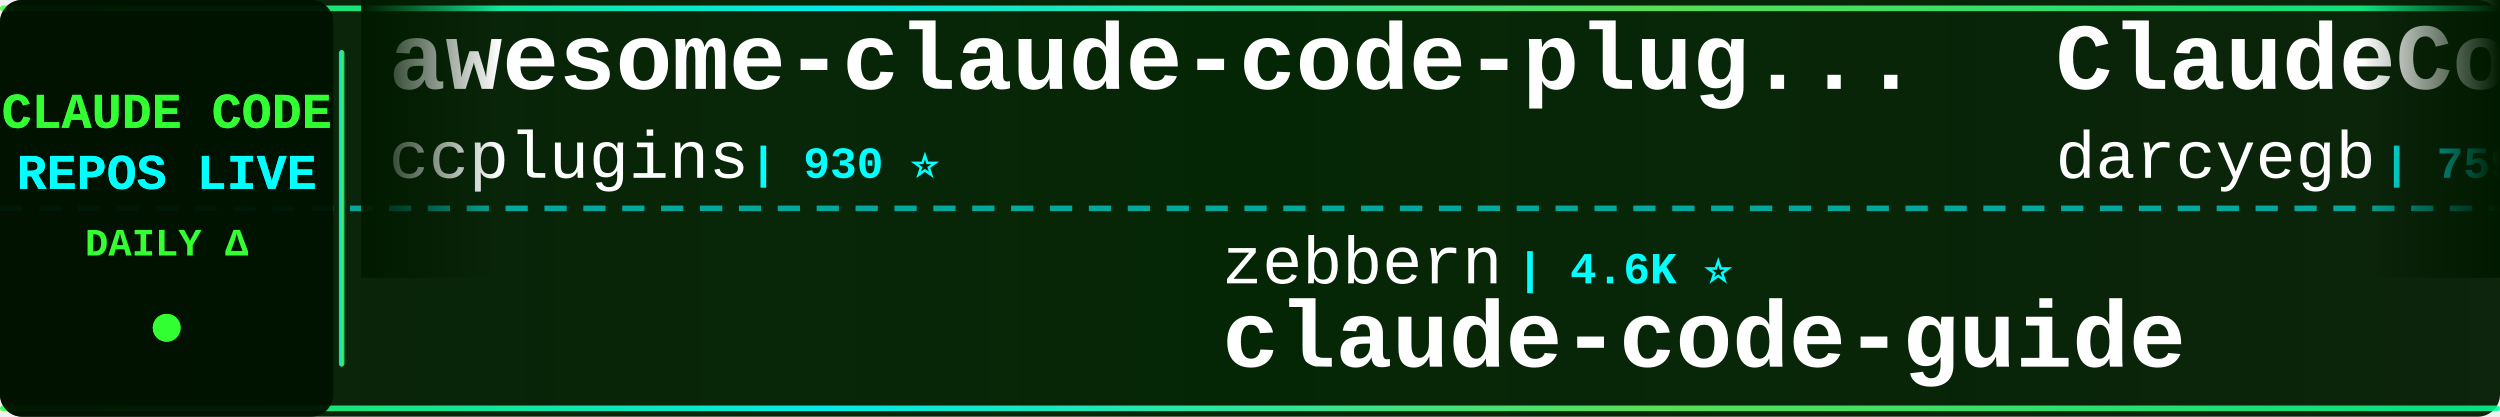
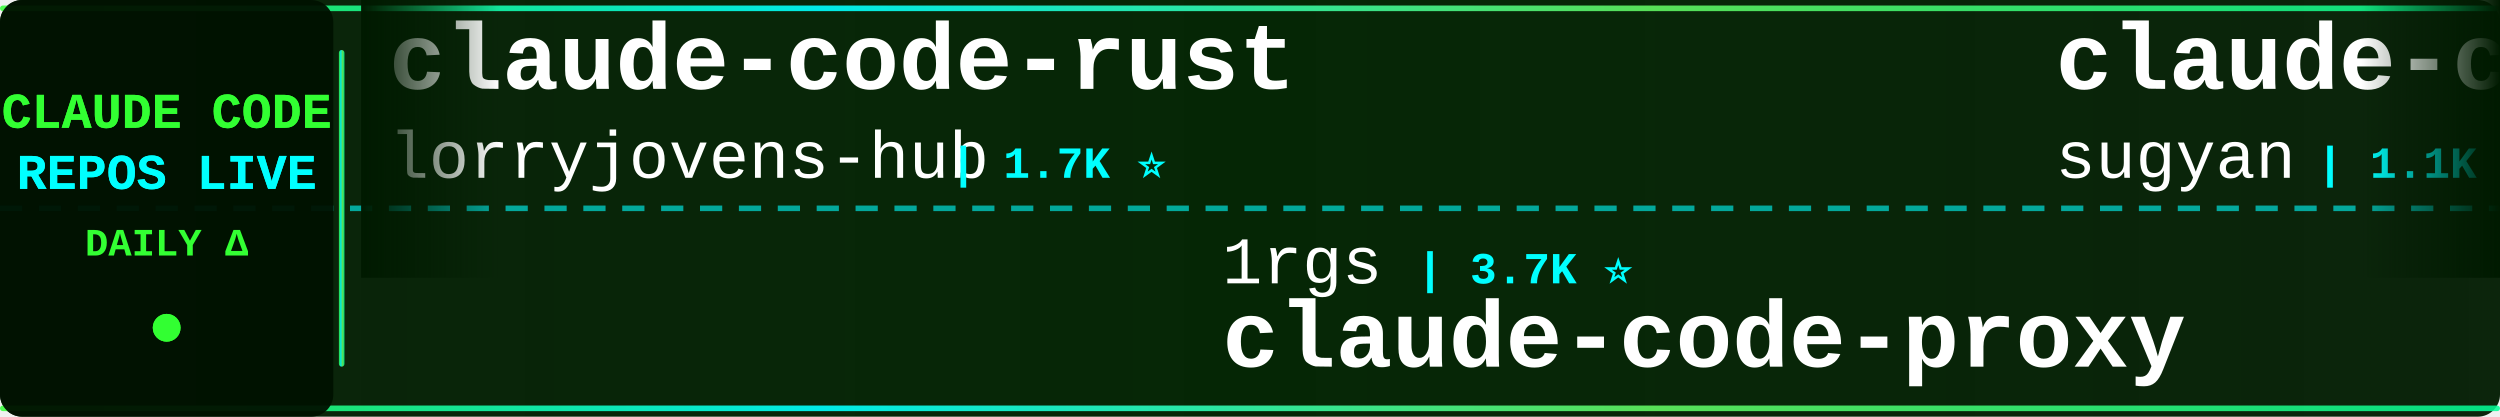
<svg xmlns="http://www.w3.org/2000/svg" width="900" height="150">
  <defs>
    <linearGradient id="tickerBg" x1="0%" y1="0%" x2="100%" y2="0%">
      <stop offset="0%" style="stop-color:#001a00;stop-opacity:0.95" />
      <stop offset="50%" style="stop-color:#002200;stop-opacity:0.98" />
      <stop offset="100%" style="stop-color:#001a00;stop-opacity:0.95" />
    </linearGradient>
    <linearGradient id="borderGrad" x1="0%" y1="0%" x2="100%" y2="0%">
      <stop offset="0%" style="stop-color:#33ff33;stop-opacity:0.85">
        <animate attributeName="stop-opacity" values="0.85;1;0.85" dur="2s" repeatCount="indefinite" />
      </stop>
      <stop offset="33%" style="stop-color:#00ffff;stop-opacity:0.9">
        <animate attributeName="stop-opacity" values="0.9;1;0.9" dur="2.2s" repeatCount="indefinite" />
      </stop>
      <stop offset="66%" style="stop-color:#66ff66;stop-opacity:0.85">
        <animate attributeName="stop-opacity" values="0.85;1;0.85" dur="1.8s" repeatCount="indefinite" />
      </stop>
      <stop offset="100%" style="stop-color:#00ff99;stop-opacity:0.85">
        <animate attributeName="stop-opacity" values="0.85;1;0.85" dur="2s" repeatCount="indefinite" />
      </stop>
    </linearGradient>
    <filter id="textGlow">
      <feGaussianBlur stdDeviation="0.1" result="coloredBlur" />
      <feMerge>
        <feMergeNode in="coloredBlur" />
        <feMergeNode in="SourceGraphic" />
      </feMerge>
    </filter>
    <filter id="metricGlow">
      <feGaussianBlur stdDeviation="0.2" result="coloredBlur" />
      <feMerge>
        <feMergeNode in="coloredBlur" />
        <feMergeNode in="SourceGraphic" />
      </feMerge>
    </filter>
    <linearGradient id="leftFade" x1="0%" y1="0%" x2="100%" y2="0%">
      <stop offset="0%" style="stop-color:#001a00;stop-opacity:1" />
      <stop offset="100%" style="stop-color:#001a00;stop-opacity:0" />
    </linearGradient>
    <linearGradient id="rightFade" x1="0%" y1="0%" x2="100%" y2="0%">
      <stop offset="0%" style="stop-color:#001a00;stop-opacity:0" />
      <stop offset="100%" style="stop-color:#001a00;stop-opacity:1" />
    </linearGradient>
  </defs>
  <rect width="900" height="150" fill="url(#tickerBg)" rx="8" />
  <rect x="0" y="2" width="900" height="2" fill="url(#borderGrad)" rx="1" />
  <rect x="0" y="146" width="900" height="2" fill="url(#borderGrad)" rx="1" />
  <line x1="0" y1="75" x2="900" y2="75" stroke="#00ffff" stroke-width="2" stroke-dasharray="8 6" opacity="0.6" />
  <rect x="0" y="0" width="120" height="150" fill="#001100" opacity="0.95" rx="8" />
  <text x="60" y="46" font-family="'Courier New', monospace" font-size="18" font-weight="bold" fill="#33ff33" text-anchor="middle" filter="url(#textGlow)">
    CLAUDE CODE
  </text>
  <text x="60" y="68" font-family="'Courier New', monospace" font-size="18" font-weight="bold" fill="#00ffff" text-anchor="middle" filter="url(#textGlow)">
    REPOS LIVE
  </text>
  <text x="60" y="92" font-family="'Courier New', monospace" font-size="14" font-weight="bold" fill="#33ff33" text-anchor="middle">
    DAILY Δ
  </text>
  <circle cx="60" cy="118" r="5" fill="#33ff33" filter="url(#metricGlow)">
    <animate attributeName="r" values="4;6;4" dur="1.5s" repeatCount="indefinite" />
    <animate attributeName="opacity" values="0.6;1;0.6" dur="1.5s" repeatCount="indefinite" />
  </circle>
  <rect x="122" y="18" width="2" height="114" fill="url(#borderGrad)" rx="1" />
  <clipPath id="tickerClip">
    <rect x="130" y="0" width="770" height="150" />
  </clipPath>
  <g clip-path="url(#tickerClip)">
    <g id="tickerItems">
      <animateTransform attributeName="transform" attributeType="XML" type="translate" from="0 0" to="-3000 0" dur="54s" repeatCount="indefinite" />
      <g transform="translate(0, 0)">
-         <text x="140" y="32" font-family="'Courier New', monospace" font-size="34" font-weight="bold" fill="#ffffff">awesome-claude-code-plug...</text>
-         <text x="140" y="64" font-family="'Courier New', monospace" font-size="24" font-weight="normal" fill="#ffffff" opacity="1.0">ccplugins</text>
-         <text x="270" y="64" font-family="'Courier New', monospace" font-size="16" font-weight="bold" fill="#00ffff"> | 930 ⭐</text>
+         <text x="140" y="32" font-family="'Courier New', monospace" font-size="34" font-weight="bold" fill="#ffffff">claude-code-rust</text>
+         <text x="140" y="64" font-family="'Courier New', monospace" font-size="24" font-weight="normal" fill="#ffffff" opacity="1.0">lorryjovens-hub</text>
+         <text x="342" y="64" font-family="'Courier New', monospace" font-size="16" font-weight="bold" fill="#00ffff"> | 1.7K ⭐</text>
      </g>
      <g transform="translate(300, 0)">
-         <text x="140" y="102" font-family="'Courier New', monospace" font-size="24" font-weight="normal" fill="#ffffff" opacity="1.0">zebbern</text>
-         <text x="246" y="102" font-family="'Courier New', monospace" font-size="16" font-weight="bold" fill="#00ffff"> | 4.6K ⭐</text>
-         <text x="140" y="132" font-family="'Courier New', monospace" font-size="34" font-weight="bold" fill="#ffffff">claude-code-guide</text>
+         <text x="140" y="102" font-family="'Courier New', monospace" font-size="24" font-weight="normal" fill="#ffffff" opacity="1.0">1rgs</text>
+         <text x="210" y="102" font-family="'Courier New', monospace" font-size="16" font-weight="bold" fill="#00ffff"> | 3.7K ⭐</text>
+         <text x="140" y="132" font-family="'Courier New', monospace" font-size="34" font-weight="bold" fill="#ffffff">claude-code-proxy</text>
      </g>
      <g transform="translate(600, 0)">
-         <text x="140" y="32" font-family="'Courier New', monospace" font-size="34" font-weight="bold" fill="#ffffff">ClaudeCodeAgents</text>
-         <text x="140" y="64" font-family="'Courier New', monospace" font-size="24" font-weight="normal" fill="#ffffff" opacity="1.0">darcyegb</text>
-         <text x="258" y="64" font-family="'Courier New', monospace" font-size="16" font-weight="bold" fill="#00ffff"> | 759 ⭐</text>
+         <text x="140" y="32" font-family="'Courier New', monospace" font-size="34" font-weight="bold" fill="#ffffff">claude-code-webui</text>
+         <text x="140" y="64" font-family="'Courier New', monospace" font-size="24" font-weight="normal" fill="#ffffff" opacity="1.0">sugyan</text>
+         <text x="234" y="64" font-family="'Courier New', monospace" font-size="16" font-weight="bold" fill="#00ffff"> | 1.1K ⭐</text>
      </g>
      <g transform="translate(900, 0)">
-         <text x="140" y="102" font-family="'Courier New', monospace" font-size="24" font-weight="normal" fill="#ffffff" opacity="1.0">xu-xiang</text>
-         <text x="258" y="102" font-family="'Courier New', monospace" font-size="16" font-weight="bold" fill="#00ffff"> | 1.9K ⭐</text>
-         <text x="140" y="132" font-family="'Courier New', monospace" font-size="34" font-weight="bold" fill="#ffffff">everything-claude-code-z...</text>
+         <text x="140" y="102" font-family="'Courier New', monospace" font-size="24" font-weight="normal" fill="#ffffff" opacity="1.0">anthropics</text>
+         <text x="282" y="102" font-family="'Courier New', monospace" font-size="16" font-weight="bold" fill="#00ffff"> | 173.4K ⭐ +92</text>
+         <text x="140" y="132" font-family="'Courier New', monospace" font-size="34" font-weight="bold" fill="#ffffff">skills</text>
      </g>
      <g transform="translate(1200, 0)">
-         <text x="140" y="32" font-family="'Courier New', monospace" font-size="34" font-weight="bold" fill="#ffffff">claude-code-ultimate-gui...</text>
-         <text x="140" y="64" font-family="'Courier New', monospace" font-size="24" font-weight="normal" fill="#ffffff" opacity="1.0">FlorianBruniaux</text>
-         <text x="342" y="64" font-family="'Courier New', monospace" font-size="16" font-weight="bold" fill="#00ffff"> | 5.9K ⭐ +1</text>
+         <text x="140" y="32" font-family="'Courier New', monospace" font-size="34" font-weight="bold" fill="#ffffff">claude-code-settings</text>
+         <text x="140" y="64" font-family="'Courier New', monospace" font-size="24" font-weight="normal" fill="#ffffff" opacity="1.0">feiskyer</text>
+         <text x="258" y="64" font-family="'Courier New', monospace" font-size="16" font-weight="bold" fill="#00ffff"> | 1.6K ⭐ +1</text>
      </g>
      <g transform="translate(1500, 0)">
-         <text x="140" y="102" font-family="'Courier New', monospace" font-size="24" font-weight="normal" fill="#ffffff" opacity="1.0">AprilNEA</text>
-         <text x="258" y="102" font-family="'Courier New', monospace" font-size="16" font-weight="bold" fill="#00ffff"> | 392 ⭐</text>
-         <text x="140" y="132" font-family="'Courier New', monospace" font-size="34" font-weight="bold" fill="#ffffff">claude-code-source</text>
+         <text x="140" y="102" font-family="'Courier New', monospace" font-size="24" font-weight="normal" fill="#ffffff" opacity="1.0">Maciek-roboblog</text>
+         <text x="342" y="102" font-family="'Courier New', monospace" font-size="16" font-weight="bold" fill="#00ffff"> | 8.7K ⭐ +1</text>
+         <text x="140" y="132" font-family="'Courier New', monospace" font-size="34" font-weight="bold" fill="#ffffff">Claude-Code-Usage-Monito...</text>
      </g>
      <g transform="translate(1800, 0)">
-         <text x="140" y="32" font-family="'Courier New', monospace" font-size="34" font-weight="bold" fill="#ffffff">skills</text>
-         <text x="140" y="64" font-family="'Courier New', monospace" font-size="24" font-weight="normal" fill="#ffffff" opacity="1.0">anthropics</text>
-         <text x="282" y="64" font-family="'Courier New', monospace" font-size="16" font-weight="bold" fill="#00ffff"> | 173.3K ⭐ +44</text>
+         <text x="140" y="32" font-family="'Courier New', monospace" font-size="34" font-weight="bold" fill="#ffffff">claude-code-local</text>
+         <text x="140" y="64" font-family="'Courier New', monospace" font-size="24" font-weight="normal" fill="#ffffff" opacity="1.0">nicedreamzapp</text>
+         <text x="318" y="64" font-family="'Courier New', monospace" font-size="16" font-weight="bold" fill="#00ffff"> | 3.3K ⭐ +1</text>
      </g>
      <g transform="translate(2100, 0)">
+         <text x="140" y="102" font-family="'Courier New', monospace" font-size="24" font-weight="normal" fill="#ffffff" opacity="1.0">Chachamaru127</text>
+         <text x="318" y="102" font-family="'Courier New', monospace" font-size="16" font-weight="bold" fill="#00ffff"> | 3.1K ⭐ +2</text>
+         <text x="140" y="132" font-family="'Courier New', monospace" font-size="34" font-weight="bold" fill="#ffffff">claude-code-harness</text>
+       </g>
+       <g transform="translate(2400, 0)">
+         <text x="140" y="32" font-family="'Courier New', monospace" font-size="34" font-weight="bold" fill="#ffffff">claude-code-source</text>
+         <text x="140" y="64" font-family="'Courier New', monospace" font-size="24" font-weight="normal" fill="#ffffff" opacity="1.0">hangsman</text>
+         <text x="258" y="64" font-family="'Courier New', monospace" font-size="16" font-weight="bold" fill="#00ffff"> | 792 ⭐</text>
+       </g>
+       <g transform="translate(2700, 0)">
        <text x="140" y="102" font-family="'Courier New', monospace" font-size="24" font-weight="normal" fill="#ffffff" opacity="1.0">SeemSeam</text>
-         <text x="258" y="102" font-family="'Courier New', monospace" font-size="16" font-weight="bold" fill="#00ffff"> | 3.5K ⭐ +1</text>
+         <text x="258" y="102" font-family="'Courier New', monospace" font-size="16" font-weight="bold" fill="#00ffff"> | 3.5K ⭐ +2</text>
        <text x="140" y="132" font-family="'Courier New', monospace" font-size="34" font-weight="bold" fill="#ffffff">claude_codex_bridge</text>
      </g>
-       <g transform="translate(2400, 0)">
-         <text x="140" y="32" font-family="'Courier New', monospace" font-size="34" font-weight="bold" fill="#ffffff">claude_code_src</text>
-         <text x="140" y="64" font-family="'Courier New', monospace" font-size="24" font-weight="normal" fill="#ffffff" opacity="1.0">ponponon</text>
-         <text x="258" y="64" font-family="'Courier New', monospace" font-size="16" font-weight="bold" fill="#00ffff"> | 2.3K ⭐</text>
-       </g>
-       <g transform="translate(2700, 0)">
-         <text x="140" y="102" font-family="'Courier New', monospace" font-size="24" font-weight="normal" fill="#ffffff" opacity="1.0">VILA-Lab</text>
-         <text x="258" y="102" font-family="'Courier New', monospace" font-size="16" font-weight="bold" fill="#00ffff"> | 2.1K ⭐ +2</text>
-         <text x="140" y="132" font-family="'Courier New', monospace" font-size="34" font-weight="bold" fill="#ffffff">Dive-into-Claude-Code</text>
-       </g>
      <g transform="translate(3000, 0)">
-         <text x="140" y="32" font-family="'Courier New', monospace" font-size="34" font-weight="bold" fill="#ffffff">awesome-claude-code-plug...</text>
-         <text x="140" y="64" font-family="'Courier New', monospace" font-size="24" font-weight="normal" fill="#ffffff" opacity="1.0">ccplugins</text>
-         <text x="270" y="64" font-family="'Courier New', monospace" font-size="16" font-weight="bold" fill="#00ffff"> | 930 ⭐</text>
+         <text x="140" y="32" font-family="'Courier New', monospace" font-size="34" font-weight="bold" fill="#ffffff">claude-code-rust</text>
+         <text x="140" y="64" font-family="'Courier New', monospace" font-size="24" font-weight="normal" fill="#ffffff" opacity="1.0">lorryjovens-hub</text>
+         <text x="342" y="64" font-family="'Courier New', monospace" font-size="16" font-weight="bold" fill="#00ffff"> | 1.7K ⭐</text>
      </g>
      <g transform="translate(3300, 0)">
-         <text x="140" y="102" font-family="'Courier New', monospace" font-size="24" font-weight="normal" fill="#ffffff" opacity="1.0">zebbern</text>
-         <text x="246" y="102" font-family="'Courier New', monospace" font-size="16" font-weight="bold" fill="#00ffff"> | 4.6K ⭐</text>
-         <text x="140" y="132" font-family="'Courier New', monospace" font-size="34" font-weight="bold" fill="#ffffff">claude-code-guide</text>
+         <text x="140" y="102" font-family="'Courier New', monospace" font-size="24" font-weight="normal" fill="#ffffff" opacity="1.0">1rgs</text>
+         <text x="210" y="102" font-family="'Courier New', monospace" font-size="16" font-weight="bold" fill="#00ffff"> | 3.7K ⭐</text>
+         <text x="140" y="132" font-family="'Courier New', monospace" font-size="34" font-weight="bold" fill="#ffffff">claude-code-proxy</text>
      </g>
      <g transform="translate(3600, 0)">
-         <text x="140" y="32" font-family="'Courier New', monospace" font-size="34" font-weight="bold" fill="#ffffff">ClaudeCodeAgents</text>
-         <text x="140" y="64" font-family="'Courier New', monospace" font-size="24" font-weight="normal" fill="#ffffff" opacity="1.0">darcyegb</text>
-         <text x="258" y="64" font-family="'Courier New', monospace" font-size="16" font-weight="bold" fill="#00ffff"> | 759 ⭐</text>
+         <text x="140" y="32" font-family="'Courier New', monospace" font-size="34" font-weight="bold" fill="#ffffff">claude-code-webui</text>
+         <text x="140" y="64" font-family="'Courier New', monospace" font-size="24" font-weight="normal" fill="#ffffff" opacity="1.0">sugyan</text>
+         <text x="234" y="64" font-family="'Courier New', monospace" font-size="16" font-weight="bold" fill="#00ffff"> | 1.1K ⭐</text>
      </g>
      <g transform="translate(3900, 0)">
-         <text x="140" y="102" font-family="'Courier New', monospace" font-size="24" font-weight="normal" fill="#ffffff" opacity="1.0">xu-xiang</text>
-         <text x="258" y="102" font-family="'Courier New', monospace" font-size="16" font-weight="bold" fill="#00ffff"> | 1.9K ⭐</text>
-         <text x="140" y="132" font-family="'Courier New', monospace" font-size="34" font-weight="bold" fill="#ffffff">everything-claude-code-z...</text>
+         <text x="140" y="102" font-family="'Courier New', monospace" font-size="24" font-weight="normal" fill="#ffffff" opacity="1.0">anthropics</text>
+         <text x="282" y="102" font-family="'Courier New', monospace" font-size="16" font-weight="bold" fill="#00ffff"> | 173.4K ⭐ +92</text>
+         <text x="140" y="132" font-family="'Courier New', monospace" font-size="34" font-weight="bold" fill="#ffffff">skills</text>
      </g>
    </g>
  </g>
  <rect x="130" y="0" width="50" height="100" fill="url(#leftFade)" />
  <rect x="850" y="0" width="50" height="100" fill="url(#rightFade)" />
</svg>
